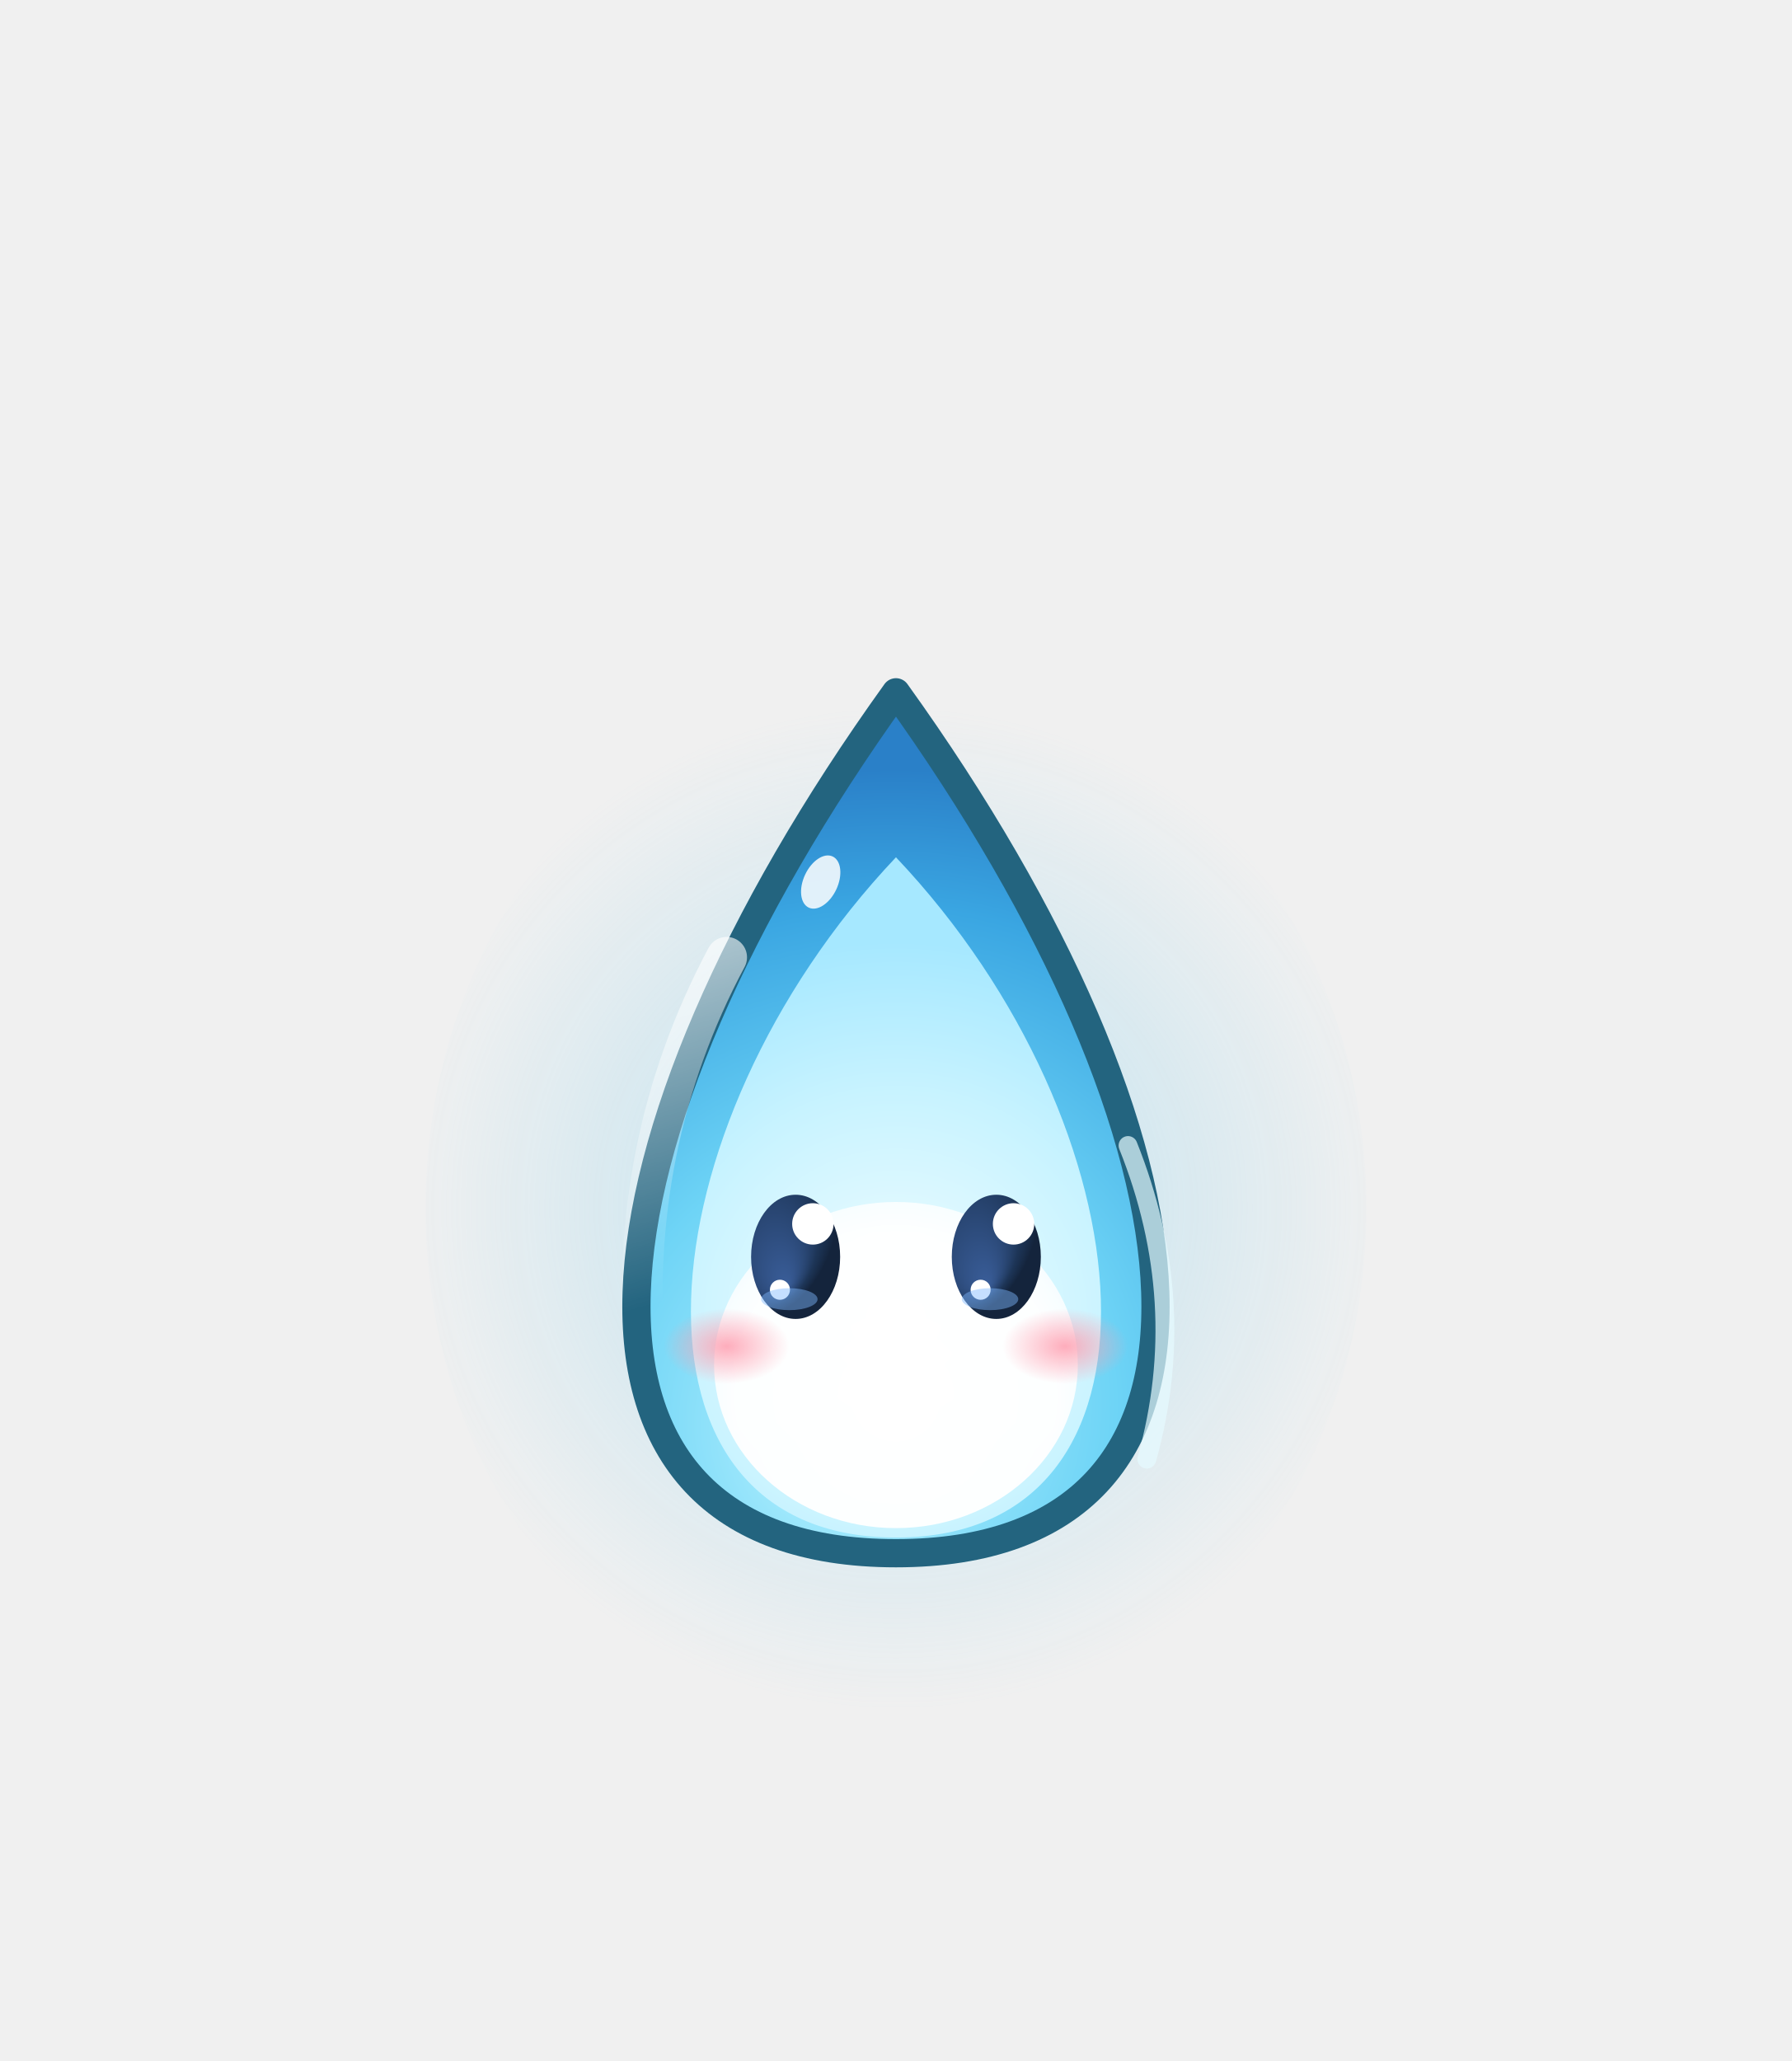
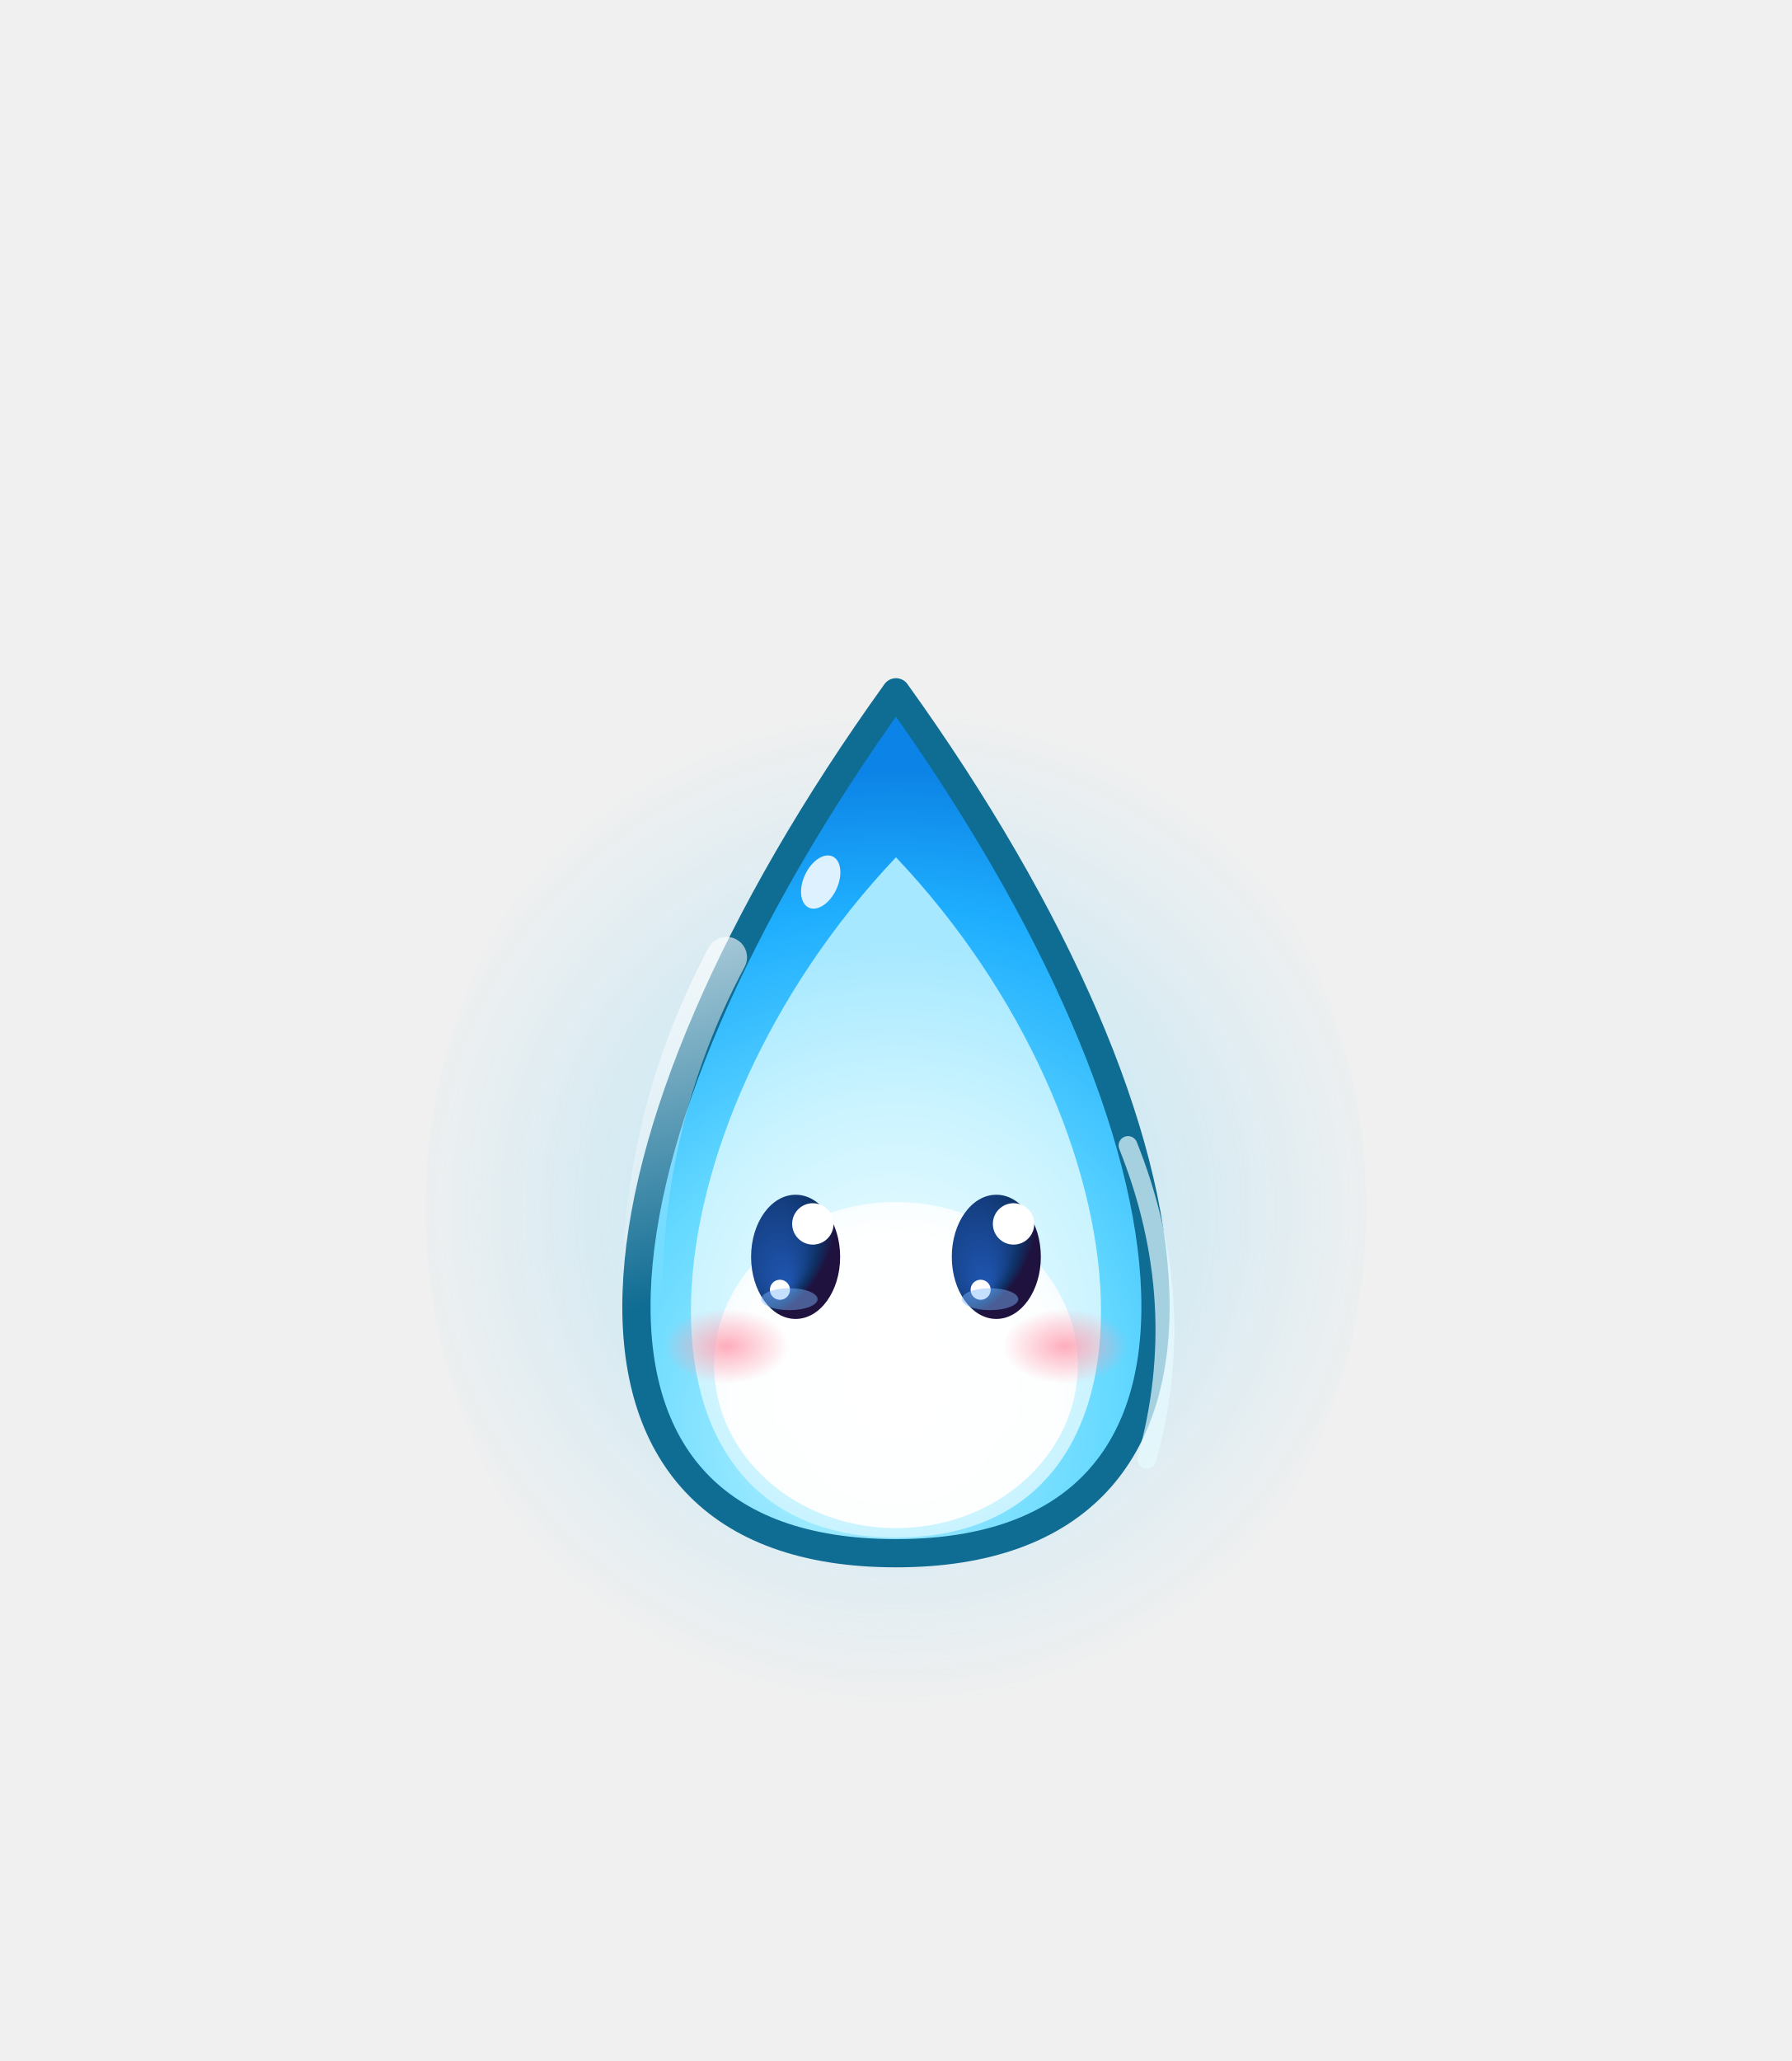
<svg xmlns="http://www.w3.org/2000/svg" viewBox="150 90 600 690">
  <g transform="translate(450 610)">
    <g>
      <g transform="translate(-210 -430.5) scale(10.5)">
        <defs>
          <radialGradient id="bgFlamme" gradientUnits="userSpaceOnUse" cx="20" cy="34" r="18" fx="18" fy="38">
            <stop offset="0" stop-color="#B8F2FF" stop-opacity="1" />
-             <stop offset="0.45" stop-color="#6ED4F6" stop-opacity="1" />
-             <stop offset="0.8" stop-color="#3AA6E2" stop-opacity="1" />
-             <stop offset="1" stop-color="#2A80C8" stop-opacity="1" />
+             <stop offset="0.45" stop-color="#65D9FF" stop-opacity="1" />
+             <stop offset="0.8" stop-color="#1EAEFE" stop-opacity="1" />
+             <stop offset="1" stop-color="#0C83E6" stop-opacity="1" />
          </radialGradient>
          <radialGradient id="bgMilieu" gradientUnits="userSpaceOnUse" cx="20" cy="34" r="12" fx="20" fy="34">
            <stop offset="0" stop-color="#F2FDFF" stop-opacity="1" />
            <stop offset="0.6" stop-color="#C8F3FF" stop-opacity="1" />
            <stop offset="1" stop-color="#A6E8FF" stop-opacity="1" />
          </radialGradient>
          <radialGradient id="bgCoeur" gradientUnits="userSpaceOnUse" cx="20" cy="36" r="7.5" fx="20" fy="36">
            <stop offset="0" stop-color="#FFFFFF" stop-opacity="1" />
            <stop offset="0.7" stop-color="#FFFFFF" stop-opacity="0.95" />
            <stop offset="1" stop-color="#FFFFFF" stop-opacity="0.6" />
          </radialGradient>
          <radialGradient id="bgHalo" gradientUnits="userSpaceOnUse" cx="20" cy="30" r="16" fx="20" fy="30">
            <stop offset="0" stop-color="#9FE6FF" stop-opacity="0.6" />
-             <stop offset="0.5" stop-color="#6CCBF0" stop-opacity="0.2" />
-             <stop offset="1" stop-color="#6CCBF0" stop-opacity="0" />
+             <stop offset="0.5" stop-color="#5DD2FF" stop-opacity="0.2" />
+             <stop offset="1" stop-color="#5DD2FF" stop-opacity="0" />
          </radialGradient>
          <radialGradient id="bgOeil" cx="0" cy="0" r="1" fx="0.4" fy="0.75">
-             <stop offset="0" stop-color="#3A5E9A" stop-opacity="1" />
-             <stop offset="0.6" stop-color="#1D3557" stop-opacity="1" />
-             <stop offset="1" stop-color="#14243C" stop-opacity="1" />
+             <stop offset="0" stop-color="#2057B4" stop-opacity="1" />
+             <stop offset="0.6" stop-color="#0E3266" stop-opacity="1" />
+             <stop offset="1" stop-color="#1F123E" stop-opacity="1" />
          </radialGradient>
          <radialGradient id="bgJoue" cx="0.5" cy="0.5" r="0.5" fx="0.5" fy="0.5">
            <stop offset="0" stop-color="#FF9EB0" stop-opacity="0.85" />
            <stop offset="1" stop-color="#FF9EB0" stop-opacity="0" />
          </radialGradient>
          <linearGradient id="bgReflet" gradientUnits="userSpaceOnUse" x1="12" y1="18" x2="16" y2="32">
            <stop offset="0" stop-color="#FFFFFF" stop-opacity="0.85" />
            <stop offset="1" stop-color="#FFFFFF" stop-opacity="0" />
          </linearGradient>
          <clipPath id="bgDedans">
            <path d="M20,41 C30.53,41 29.32,27.95 20,16.3 C10.69,27.95 9.47,41 20,41 Z" />
          </clipPath>
        </defs>
        <ellipse cx="20" cy="30" rx="15" ry="17" fill="url(#bgHalo)" />
-         <path d="M13,26 Q10,21 12,16 Q14,21 15,26 Z" fill="#7FDCFA" opacity="0" />
-         <path d="M27,26 Q30,21 28,16 Q26,21 25,26 Z" fill="#7FDCFA" opacity="0" />
-         <path d="M20,41 C31.7,41 30.35,27.95 20,13.55 C9.65,27.95 8.3,41 20,41 Z" fill="url(#bgFlamme)" stroke="#23647F" stroke-width="0.9" stroke-linejoin="round" />
+         <path d="M13,26 Q10,21 12,16 Q14,21 15,26 Z" fill="#7ADFFF" opacity="0" />
+         <path d="M27,26 Q30,21 28,16 Q26,21 25,26 Z" fill="#7ADFFF" opacity="0" />
+         <path d="M20,41 C31.7,41 30.35,27.95 20,13.55 C9.65,27.95 8.3,41 20,41 Z" fill="url(#bgFlamme)" stroke="#0F6C93" stroke-width="0.9" stroke-linejoin="round" />
        <path d="M20,41 C29.24,41 28.18,27.95 20,19.31 C11.82,27.95 10.76,41 20,41 Z" transform="translate(0 -0.5)" fill="url(#bgMilieu)" />
        <ellipse cx="20" cy="35" rx="5.8" ry="5.2" fill="url(#bgCoeur)" />
        <g clip-path="url(#bgDedans)">
          <circle cx="15" cy="40" r="0.35" fill="#FFFFFF" opacity="0" />
          <circle cx="17" cy="40" r="0.5" fill="#FFFFFF" opacity="0" />
          <circle cx="19" cy="40" r="0.65" fill="#FFFFFF" opacity="0" />
          <circle cx="21" cy="40" r="0.35" fill="#FFFFFF" opacity="0" />
          <circle cx="23" cy="40" r="0.5" fill="#FFFFFF" opacity="0" />
          <circle cx="25" cy="40" r="0.65" fill="#FFFFFF" opacity="0" />
        </g>
        <path d="M14.6,22 Q11.4,28 12,35" fill="none" stroke="url(#bgReflet)" stroke-width="1.3" stroke-linecap="round" />
        <ellipse cx="17.6" cy="19.6" rx=".55" ry=".9" fill="#FFFFFF" opacity=".85" transform="rotate(25 17.6 19.6)" />
        <path d="M27.4,28 Q29.4,33 28,38" fill="none" stroke="#E6FBFF" stroke-width=".6" stroke-linecap="round" opacity=".7" />
        <ellipse cx="14.6" cy="34.4" rx="2" ry="1.2" fill="url(#bgJoue)" />
        <ellipse cx="25.4" cy="34.4" rx="2" ry="1.2" fill="url(#bgJoue)" />
        <g transform="translate(0 31.55)">
          <g>
            <g transform="translate(0 -31.55)">
              <ellipse cx="16.8" cy="31.55" rx="1.42" ry="1.98" fill="url(#bgOeil)" />
              <ellipse cx="17.35" cy="30.5" rx=".66" ry=".66" fill="#FFFFFF" />
              <ellipse cx="16.3" cy="32.6" rx=".32" ry=".32" fill="#FFFFFF" />
              <ellipse cx="16.6" cy="32.9" rx=".9" ry=".35" fill="#7FB8FF" opacity=".45" />
              <ellipse cx="23.2" cy="31.55" rx="1.42" ry="1.98" fill="url(#bgOeil)" />
              <ellipse cx="23.75" cy="30.5" rx=".66" ry=".66" fill="#FFFFFF" />
              <ellipse cx="22.7" cy="32.6" rx=".32" ry=".32" fill="#FFFFFF" />
              <ellipse cx="23" cy="32.9" rx=".9" ry=".35" fill="#7FB8FF" opacity=".45" />
            </g>
          </g>
        </g>
      </g>
    </g>
  </g>
</svg>
